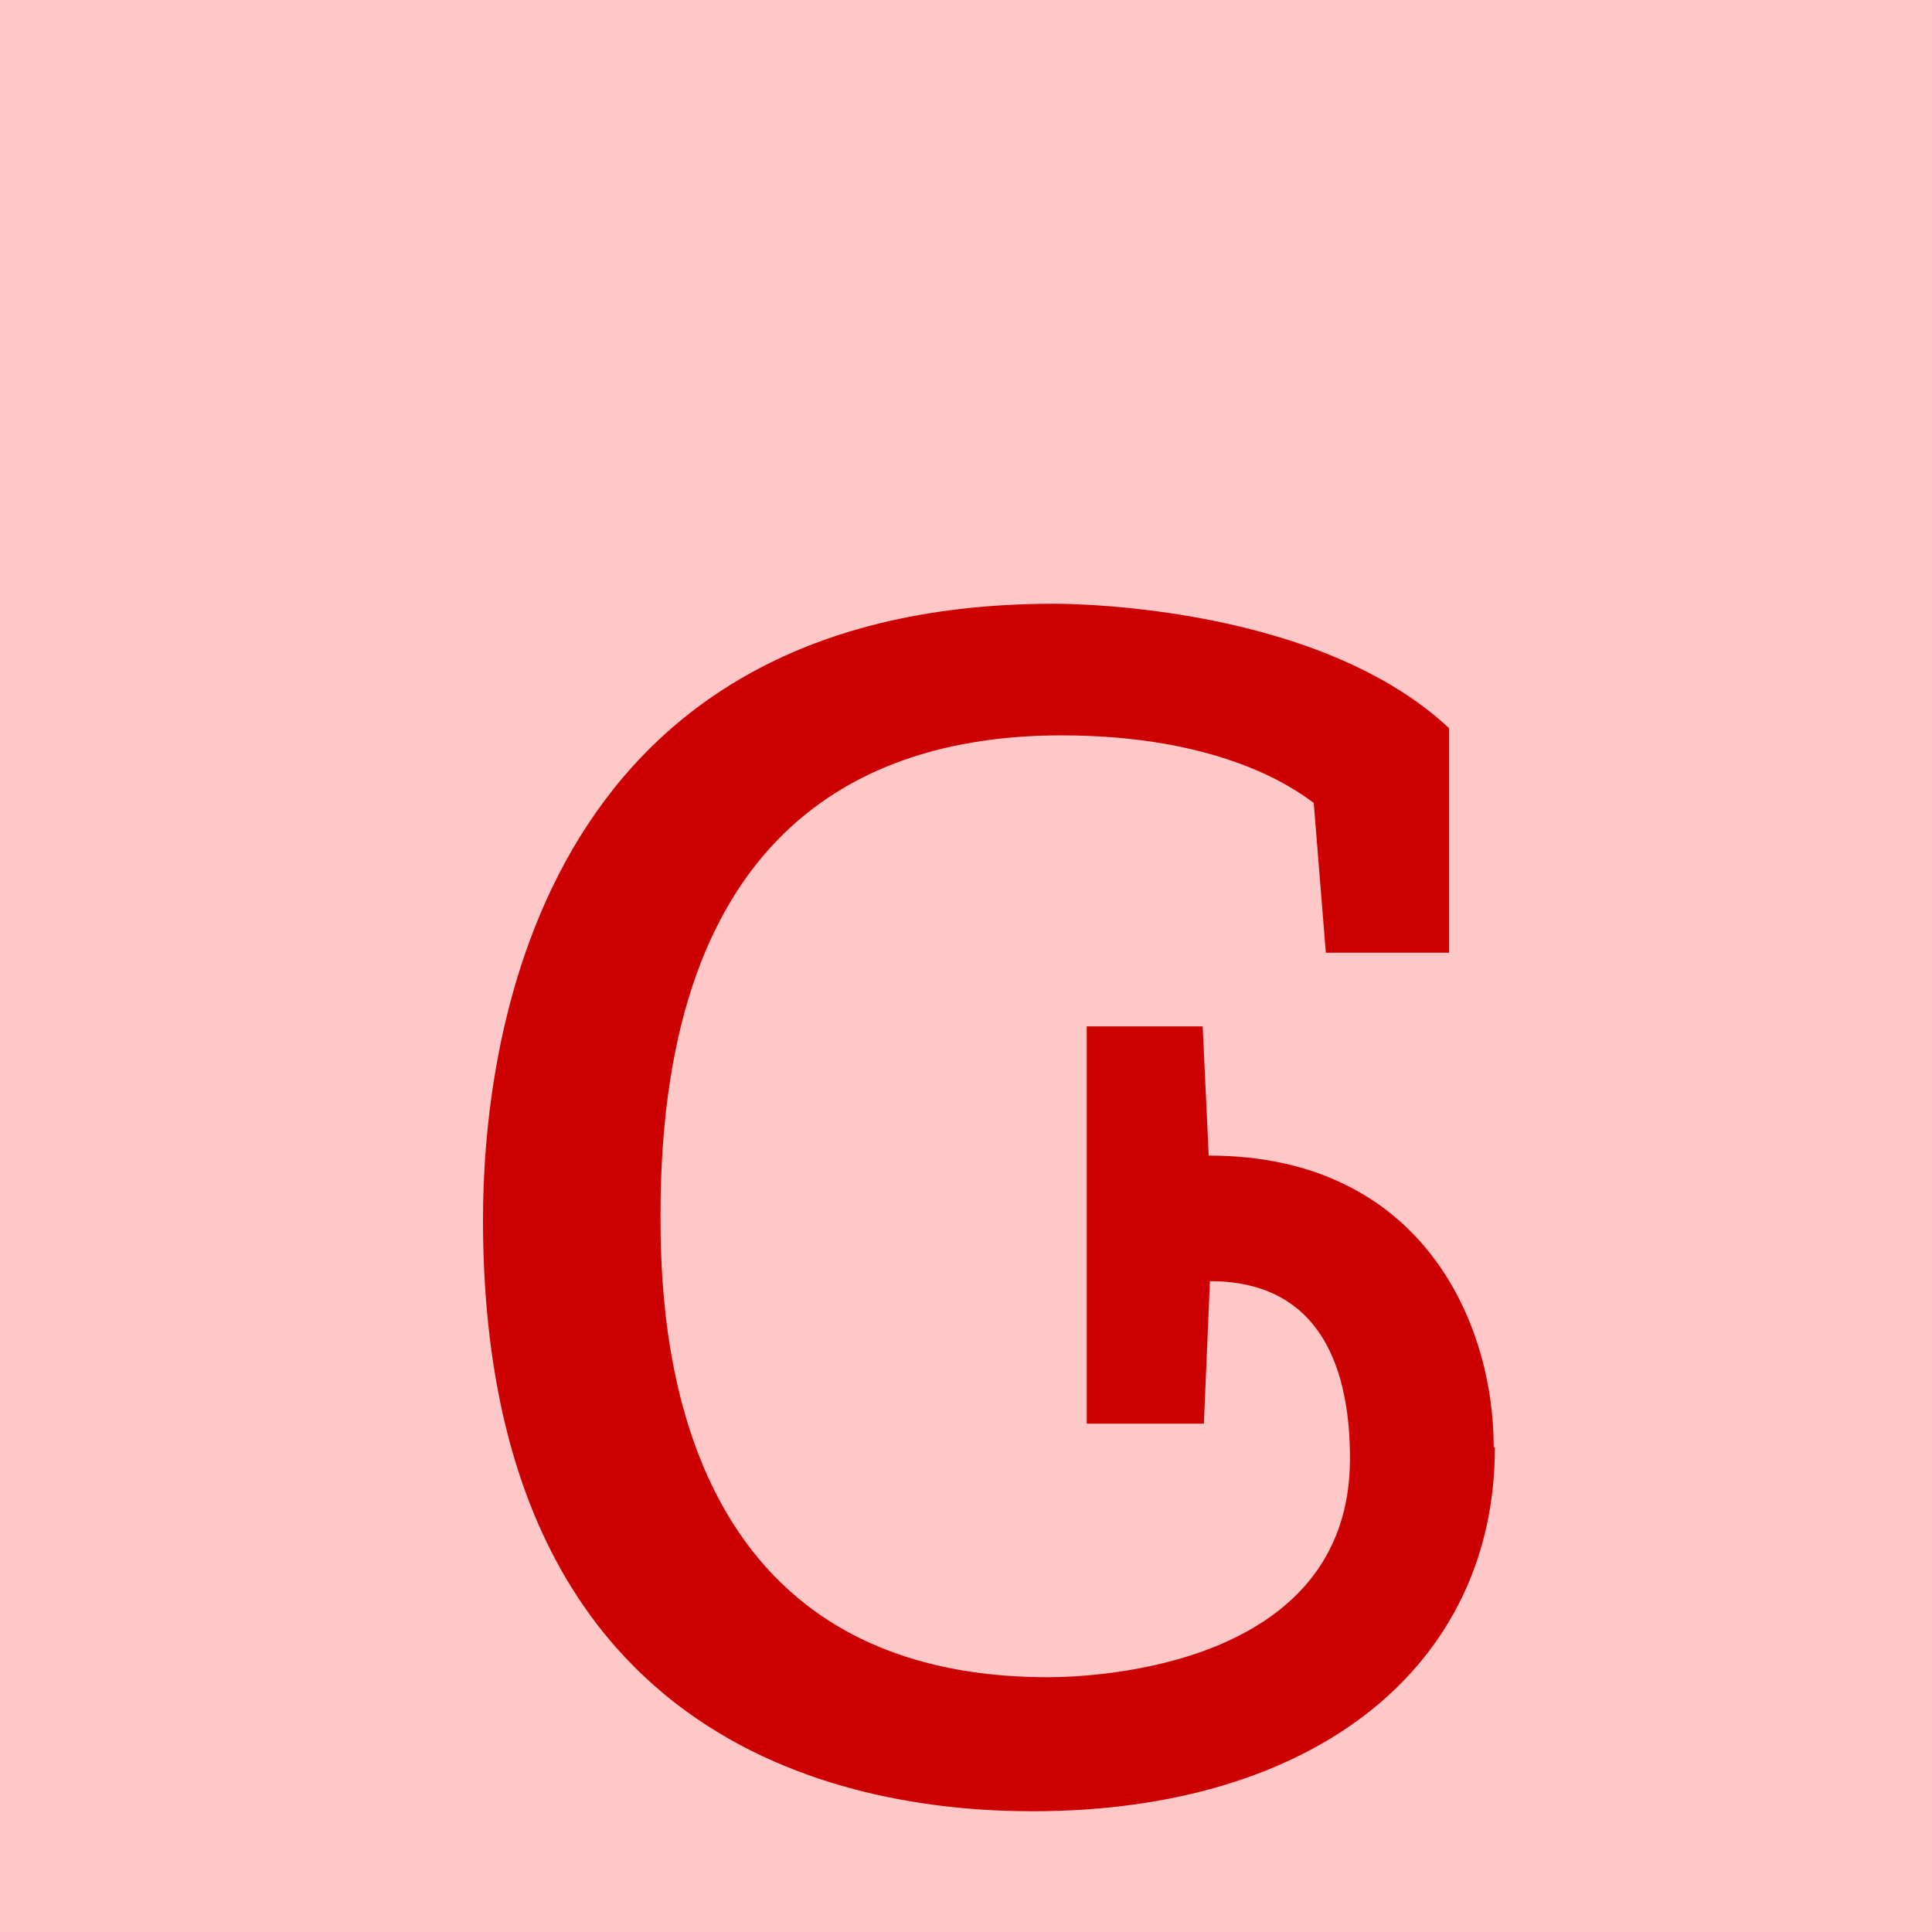
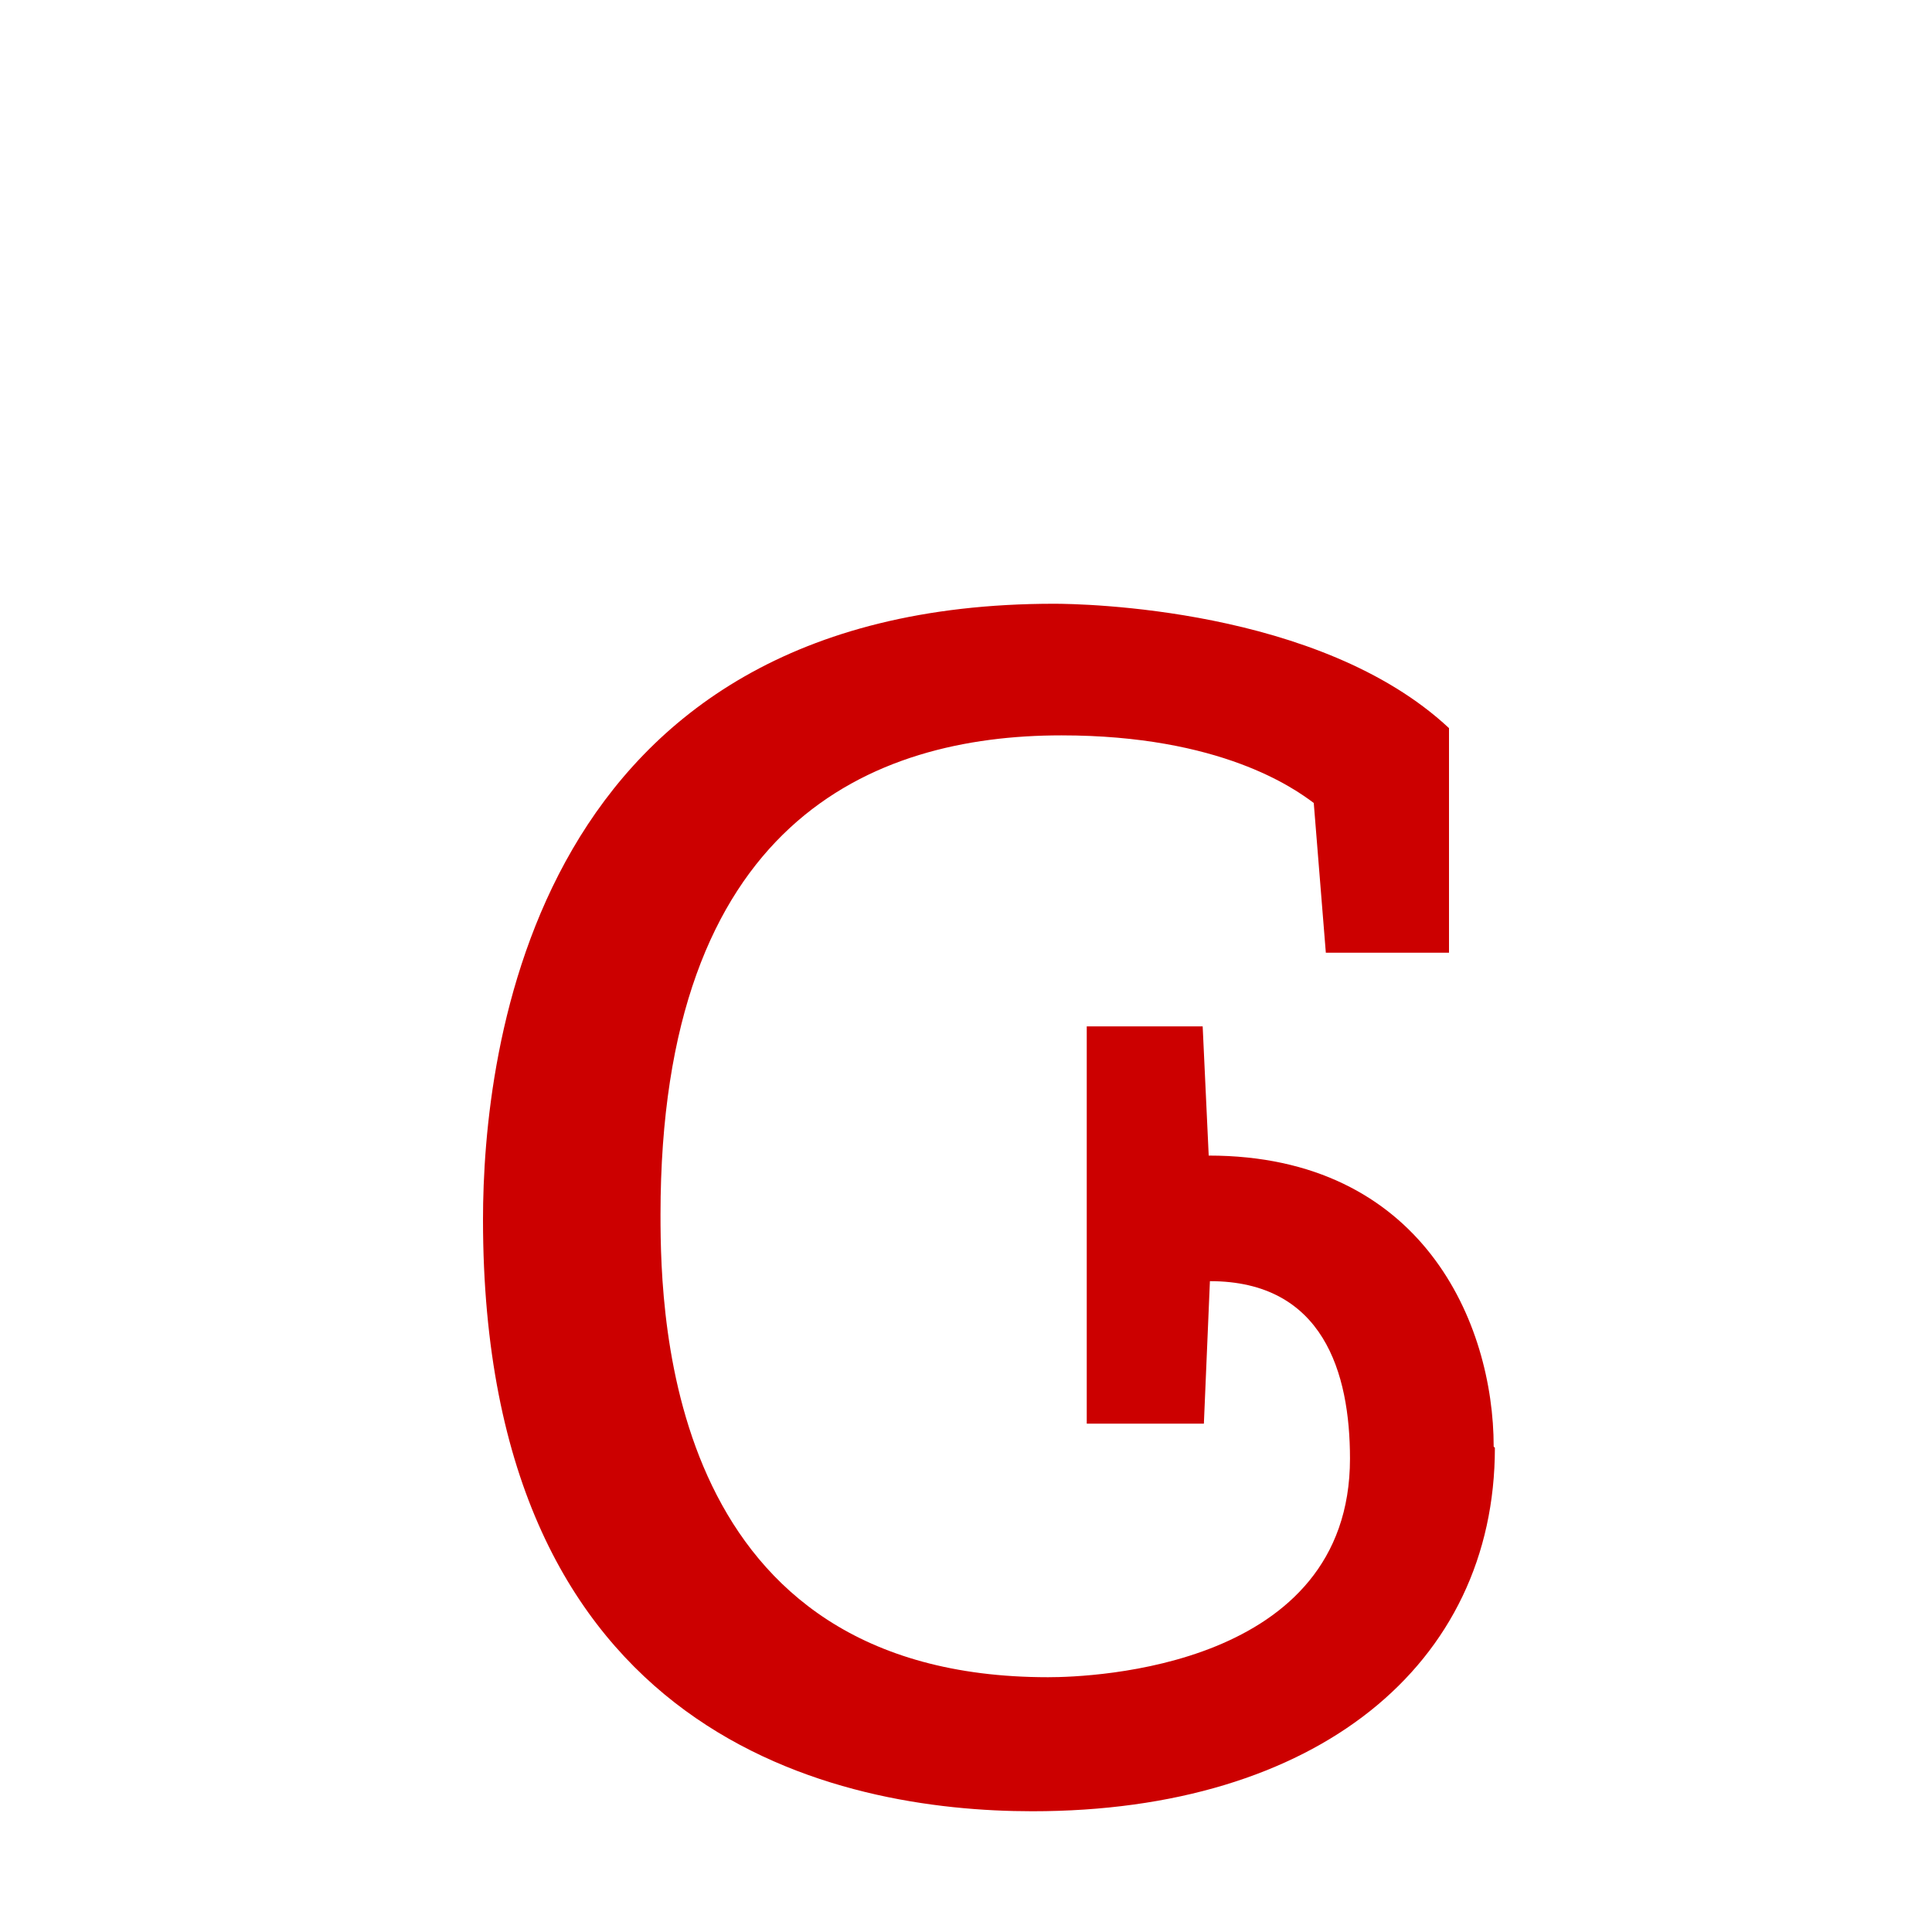
<svg xmlns="http://www.w3.org/2000/svg" height="16" viewBox="0 0 16 16" width="16">
-   <path d="m0 0h16v16h-16z" fill="#ffc8c8" />
  <path d="m12.38 11.99c0 1.8-1.48 3.01-3.83 3.01-1.6 0-4.55-.59-4.55-4.9 0-1.38.4-5.1 4.73-5.1.22 0 2.2.03 3.27 1.03v1.86h-1.02l-.1-1.24c-.16-.12-.77-.56-2.09-.56-1.57 0-3.32.72-3.32 3.97 0 .88.07 3.83 3.21 3.83.37 0 2.5-.08 2.5-1.81 0-.71-.22-1.47-1.16-1.47l-.05 1.18h-.97v-3.29h.96l.05 1.07c1.77 0 2.36 1.39 2.36 2.41z" fill="#c00" />
</svg>
